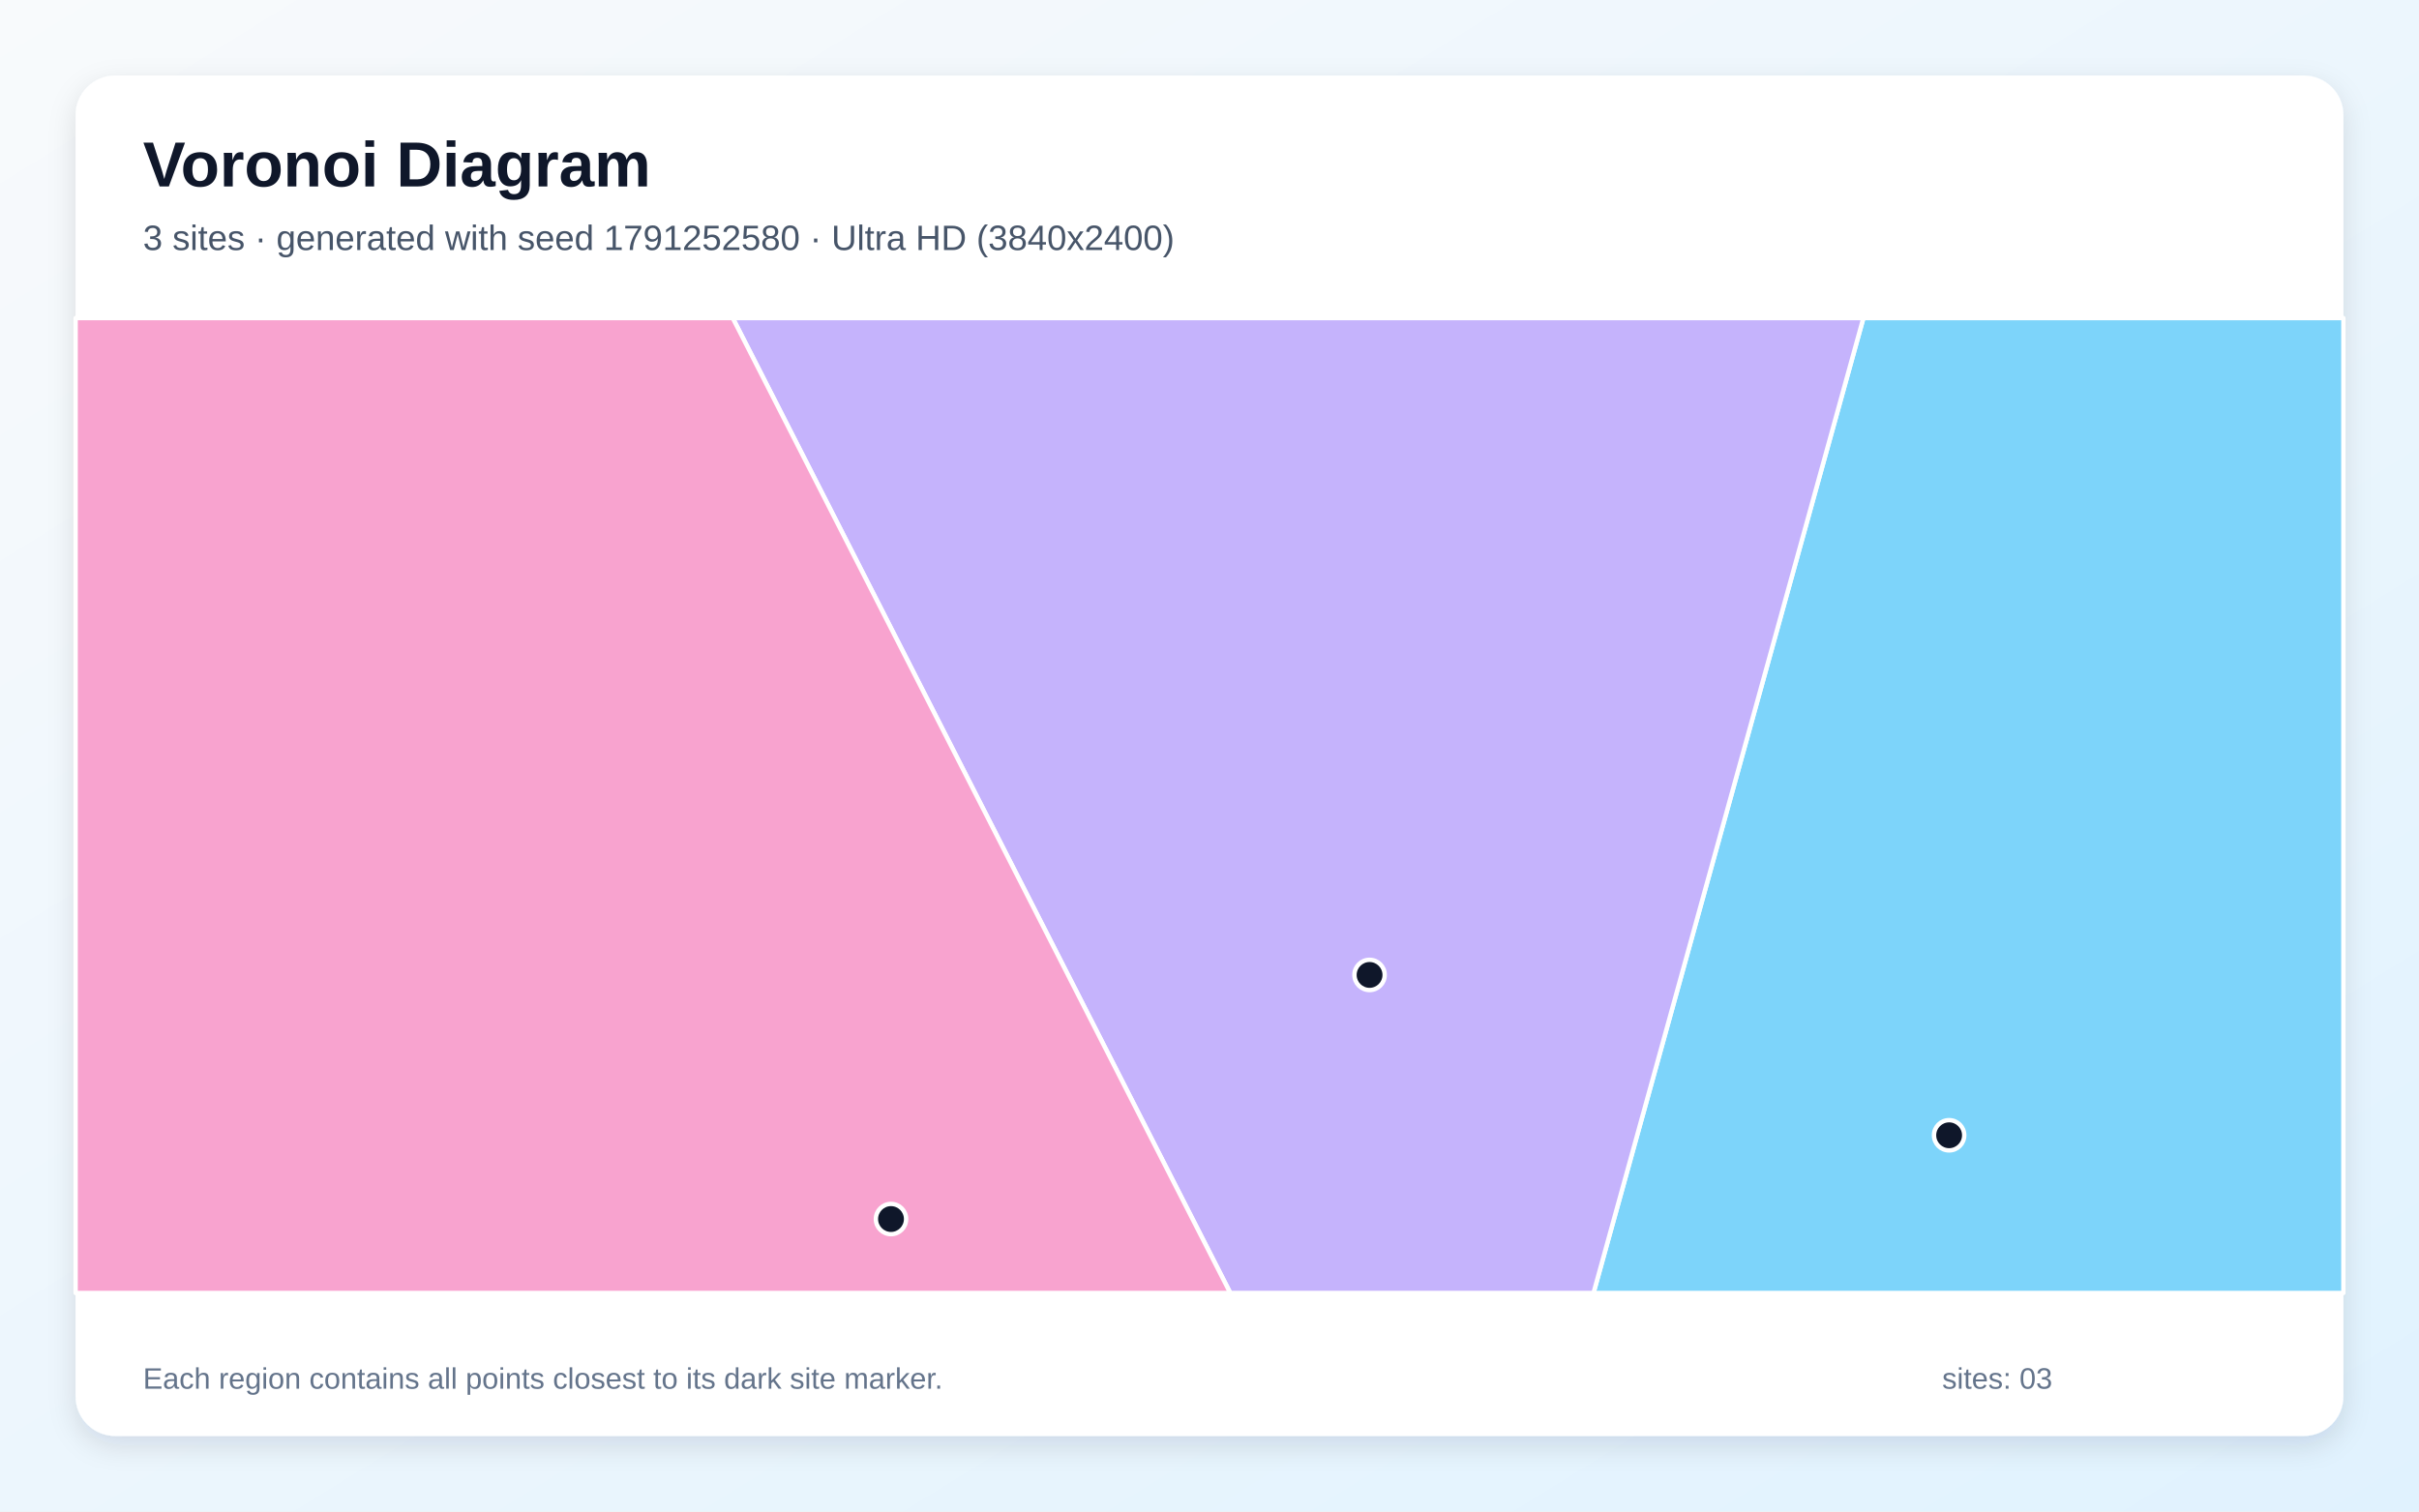
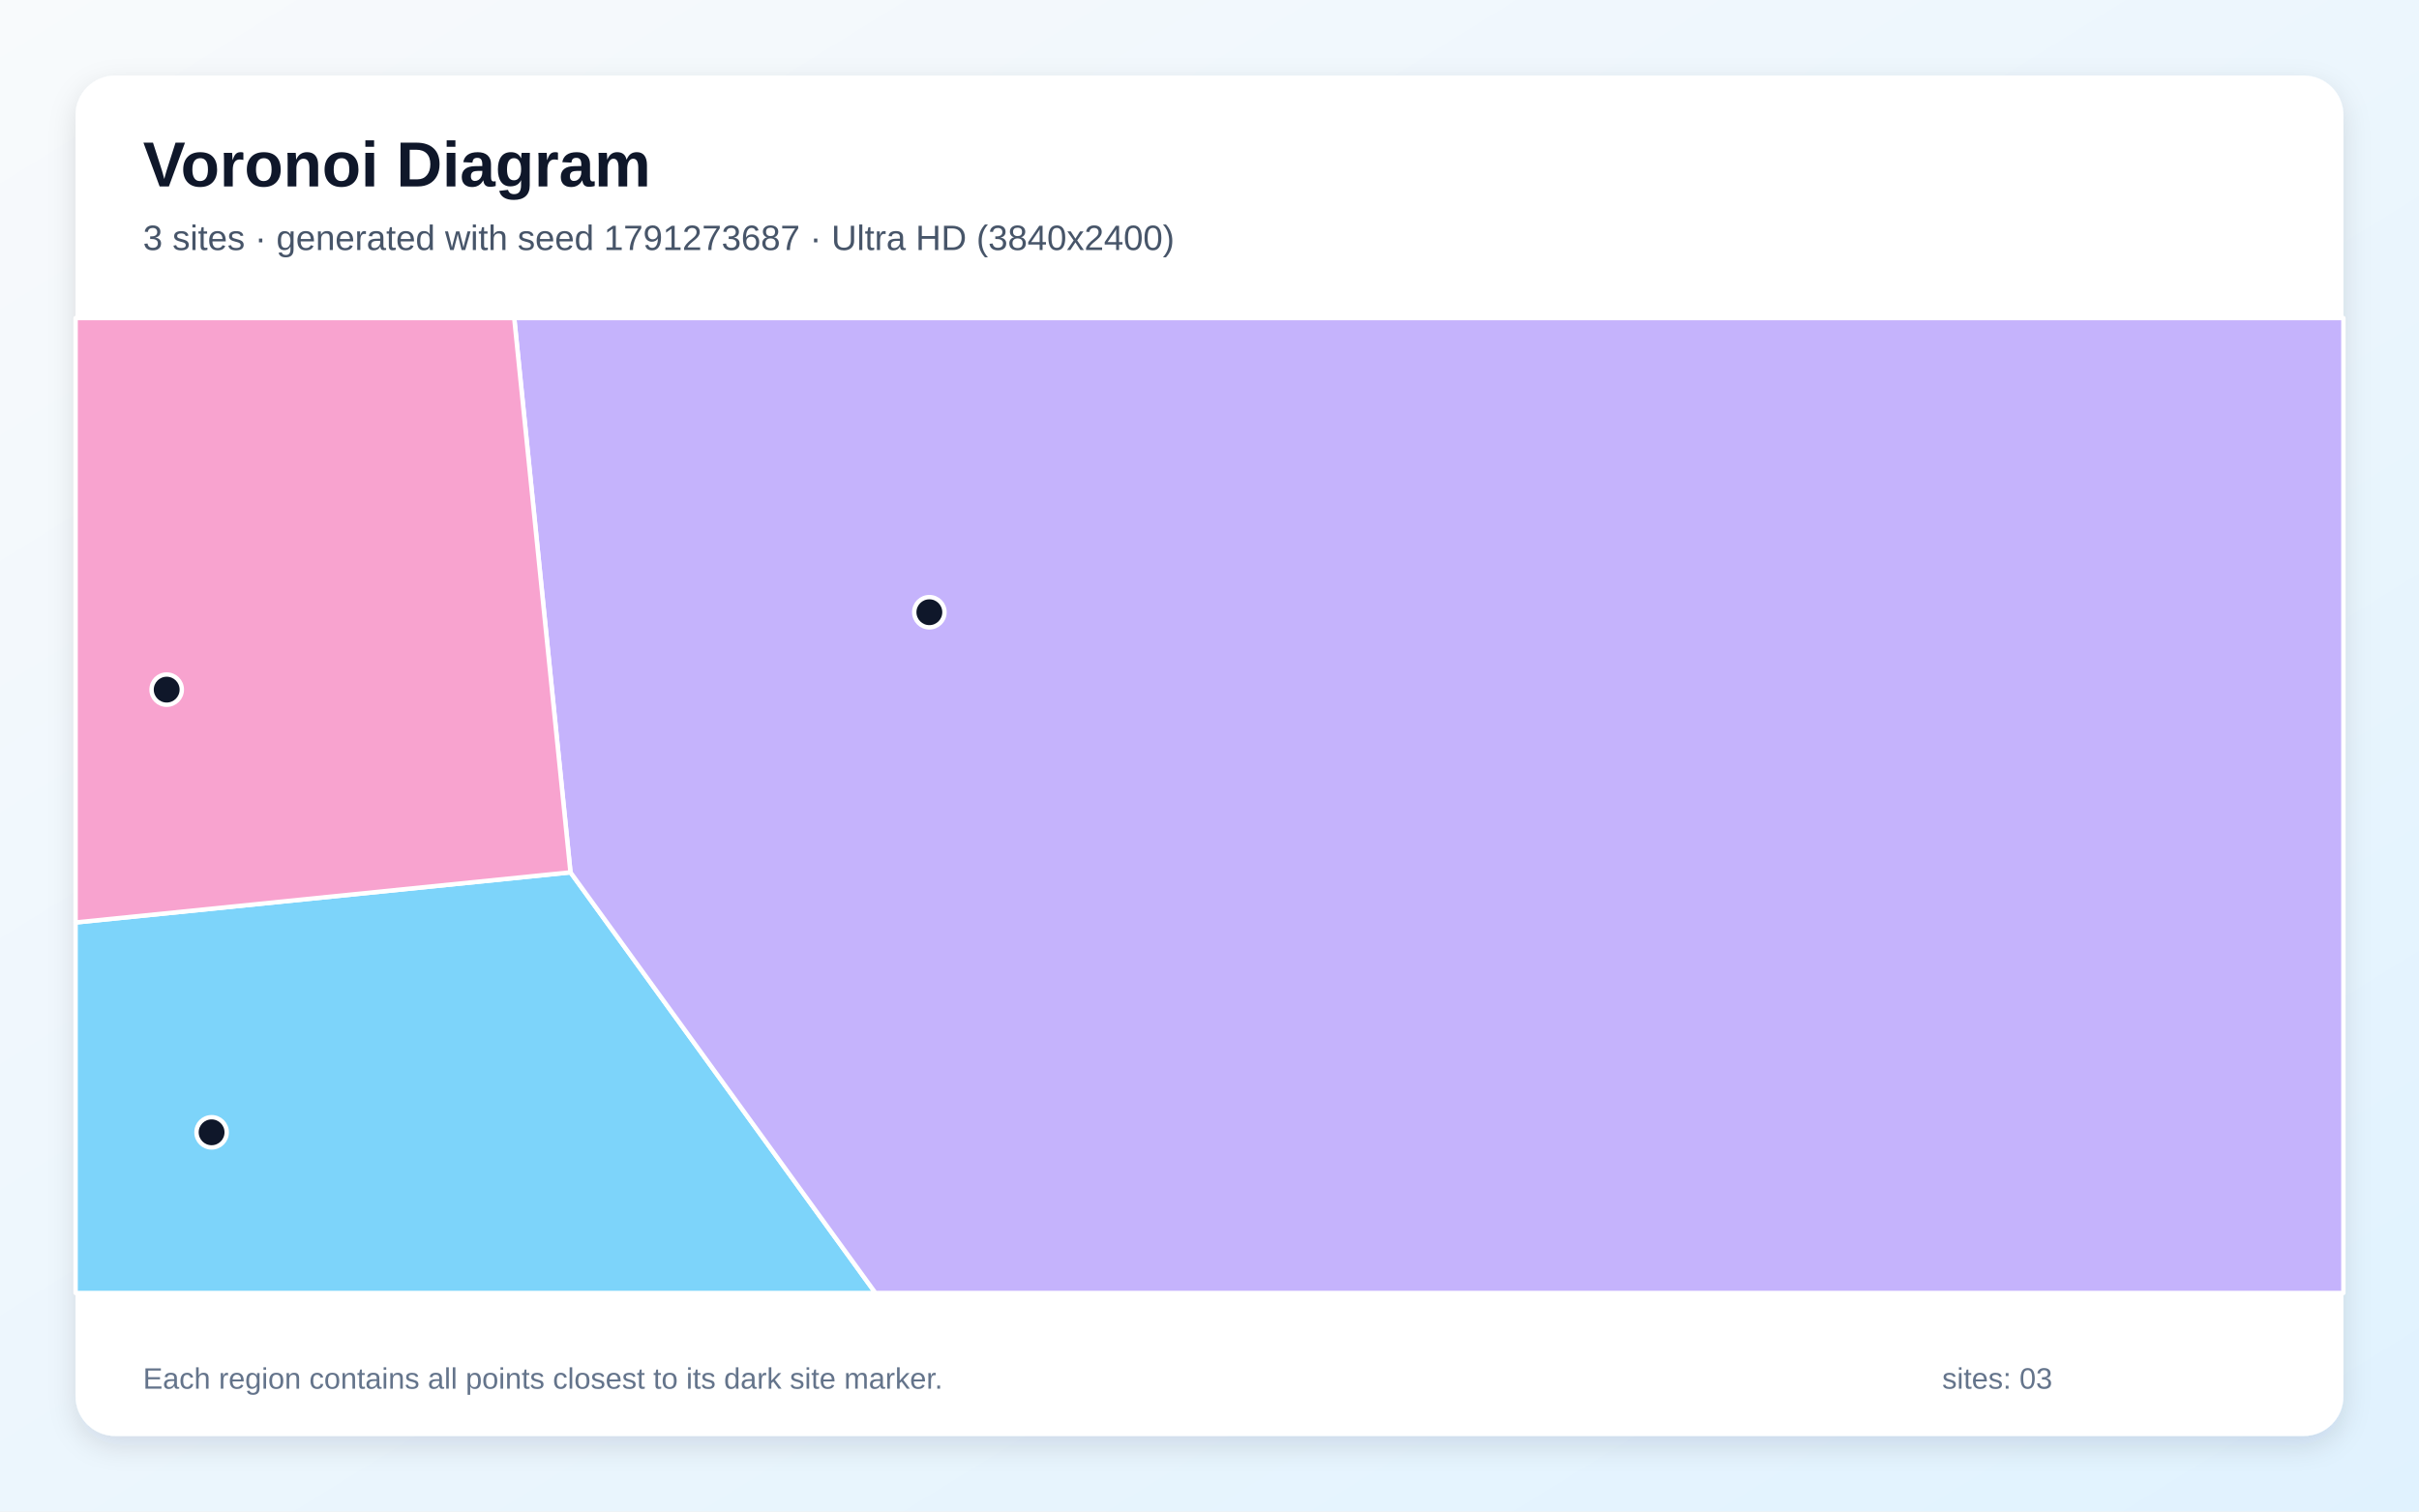
<svg xmlns="http://www.w3.org/2000/svg" width="3840" height="2400" viewBox="0 0 3840 2400" role="img" aria-labelledby="title description">
  <defs>
    <linearGradient id="background" x1="0" y1="0" x2="1" y2="1">
      <stop stop-color="#F8FAFC" />
      <stop offset="1" stop-color="#E0F2FE" />
    </linearGradient>
    <filter id="shadow" x="-5%" y="-5%" width="110%" height="110%">
      <feDropShadow dx="0" dy="15" stdDeviation="22" flood-color="#0F172A" flood-opacity=".12" />
    </filter>
  </defs>
  <rect width="3840" height="2400" fill="url(#background)" />
  <rect x="120" y="120" width="3600" height="2160" rx="63" fill="#FFFFFF" filter="url(#shadow)" />
  <g font-family="Arial, sans-serif">
    <text x="227" y="296" font-size="101" font-weight="700" fill="#0F172A">Voronoi Diagram</text>
-     <text x="227" y="397" font-size="56" fill="#475569">3 sites · generated with seed 1791252580 · Ultra HD (3840x2400)</text>
+     <text x="227" y="397" font-size="56" fill="#475569">3 sites · generated with seed 1791273687 · Ultra HD (3840x2400)</text>
  </g>
  <g stroke="#FFFFFF" stroke-width="7" stroke-linejoin="round">
-     <polygon points="2958.0,505.0 3720.0,505.0 3720.0,2053.0 2529.6,2053.0" fill="#38BDF8" fill-opacity="0.65" />
-     <polygon points="1163.2,505.0 2958.0,505.0 2529.6,2053.0 1953.0,2053.0" fill="#A78BFA" fill-opacity="0.65" />
-     <polygon points="120.0,505.0 1163.2,505.0 1953.0,2053.0 120.0,2053.0" fill="#F472B6" fill-opacity="0.65" />
+     <polygon points="120.0,1464.7 905.6,1385.1 1389.7,2053.0 120.0,2053.0" fill="#38BDF8" fill-opacity="0.65" />
+     <polygon points="905.6,1385.1 816.3,505.0 3720.0,505.0 3720.0,2053.0 1389.7,2053.0" fill="#A78BFA" fill-opacity="0.65" />
+     <polygon points="905.6,1385.1 120.0,1464.7 120.0,505.0 816.3,505.0" fill="#F472B6" fill-opacity="0.65" />
  </g>
  <g>
-     <circle cx="3094.1" cy="1802.6" r="24" fill="#0F172A" stroke="#FFFFFF" stroke-width="7" />
-     <circle cx="2174.1" cy="1548.0" r="24" fill="#0F172A" stroke="#FFFFFF" stroke-width="7" />
-     <circle cx="1414.4" cy="1935.6" r="24" fill="#0F172A" stroke="#FFFFFF" stroke-width="7" />
+     <circle cx="335.9" cy="1797.9" r="24" fill="#0F172A" stroke="#FFFFFF" stroke-width="7" />
+     <circle cx="1475.3" cy="972.1" r="24" fill="#0F172A" stroke="#FFFFFF" stroke-width="7" />
+     <circle cx="264.6" cy="1095.0" r="24" fill="#0F172A" stroke="#FFFFFF" stroke-width="7" />
  </g>
  <g font-family="Arial, sans-serif" font-size="47" fill="#64748B">
    <text x="227" y="2205">Each region contains all points closest to its dark site marker.</text>
    <text x="3083" y="2205">sites: 03</text>
  </g>
</svg>
